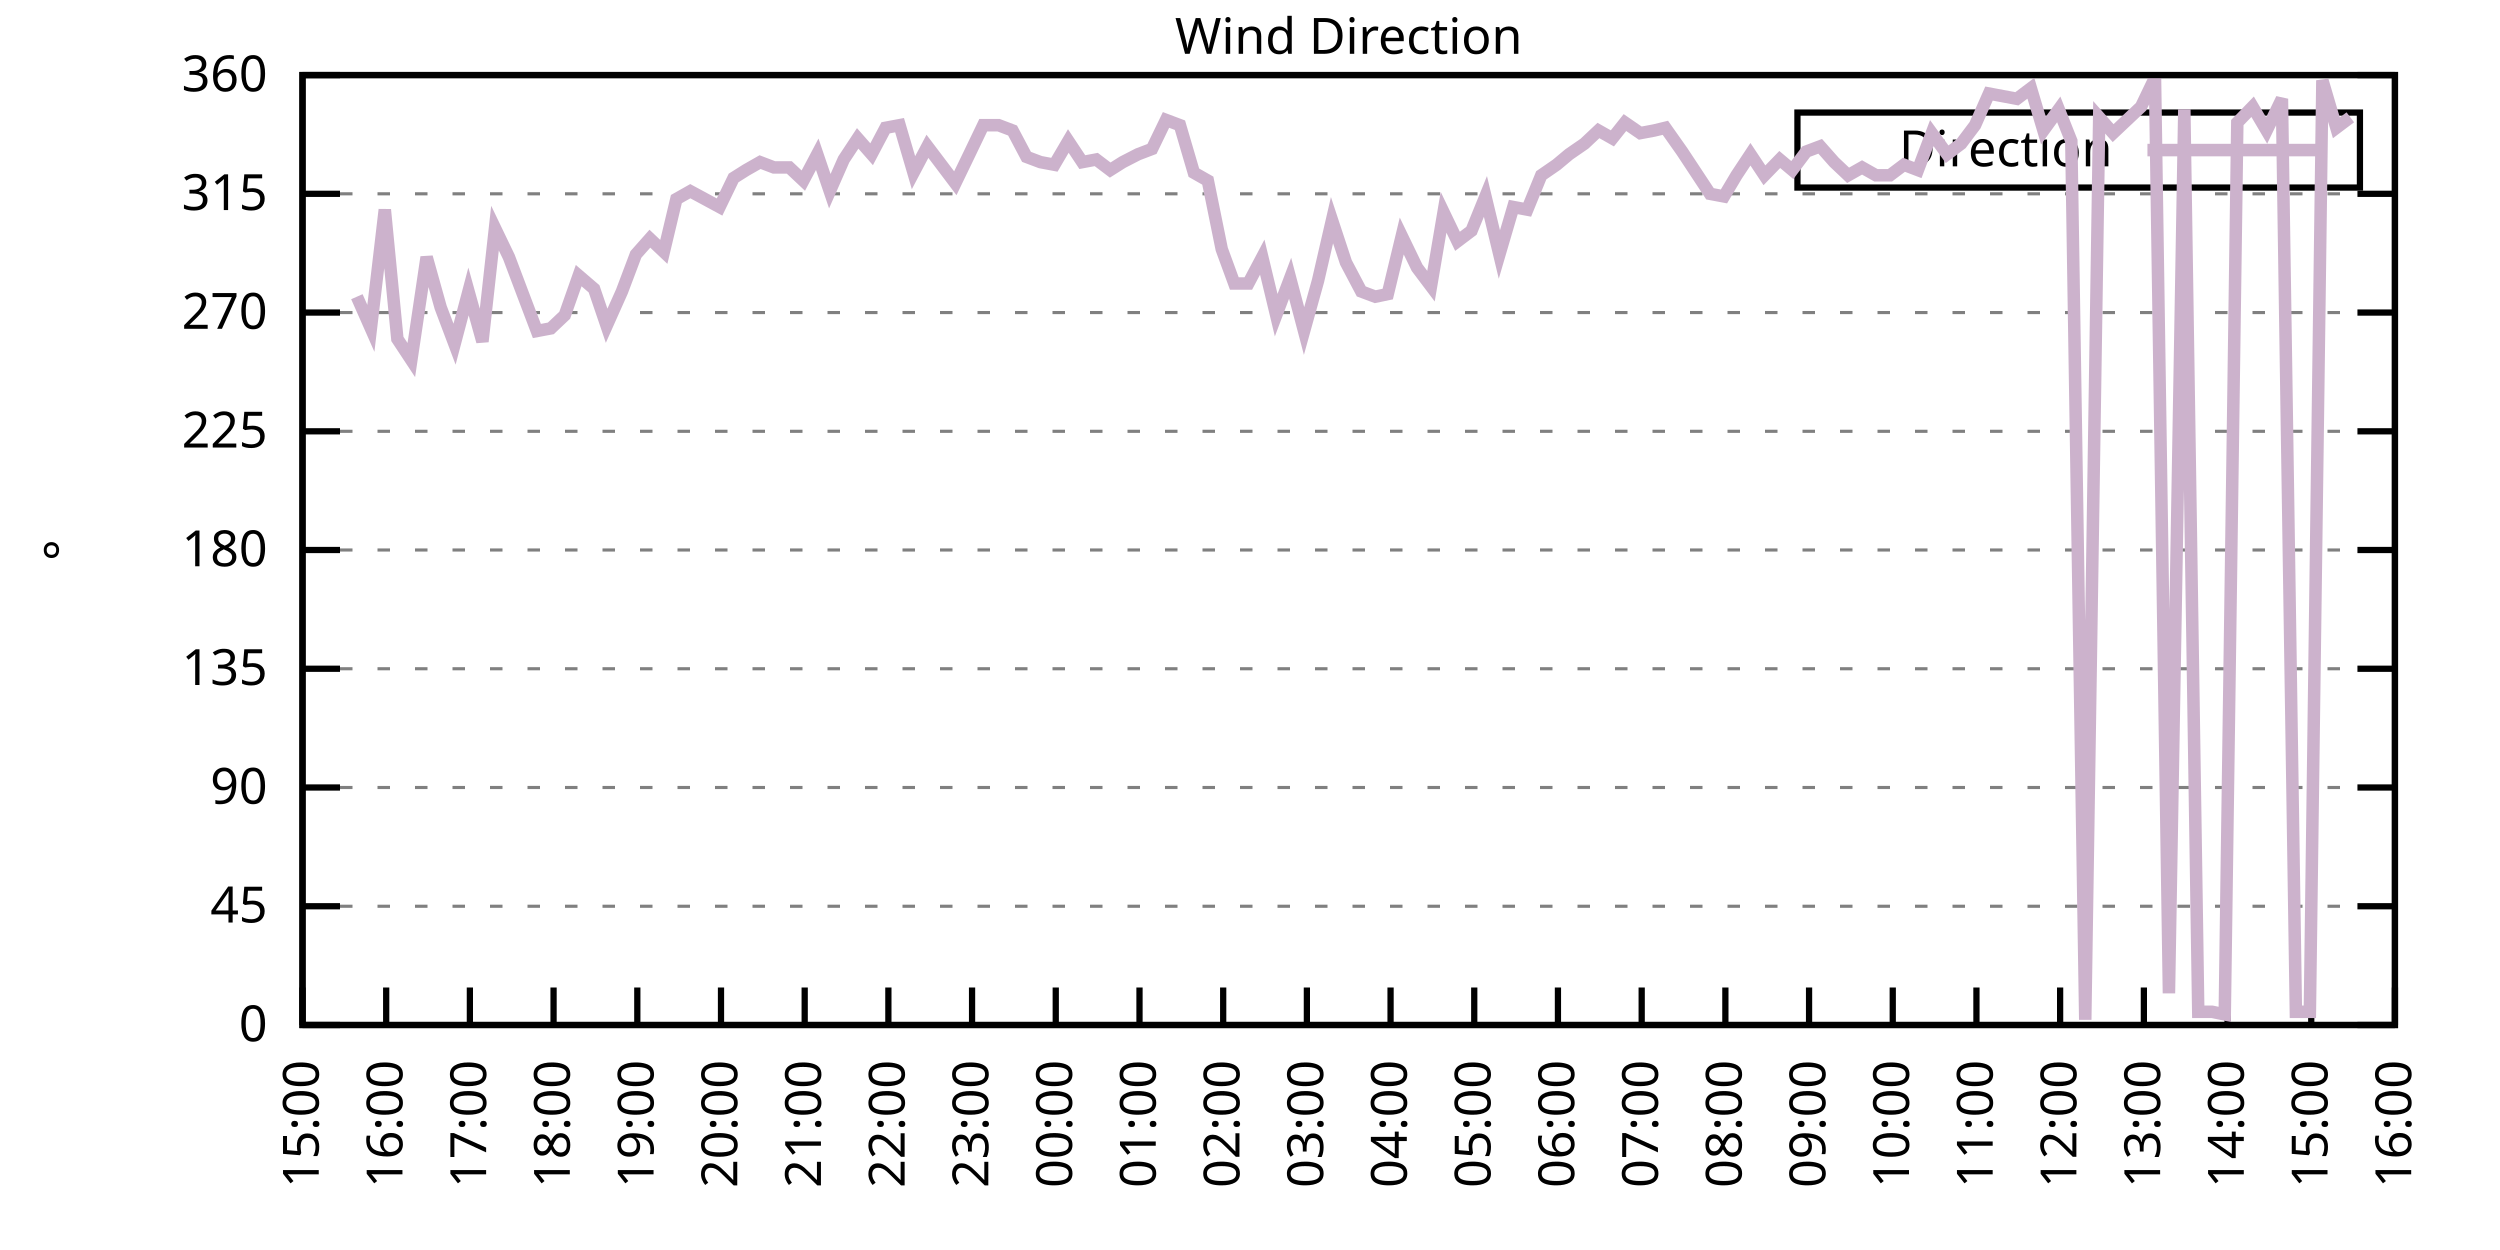
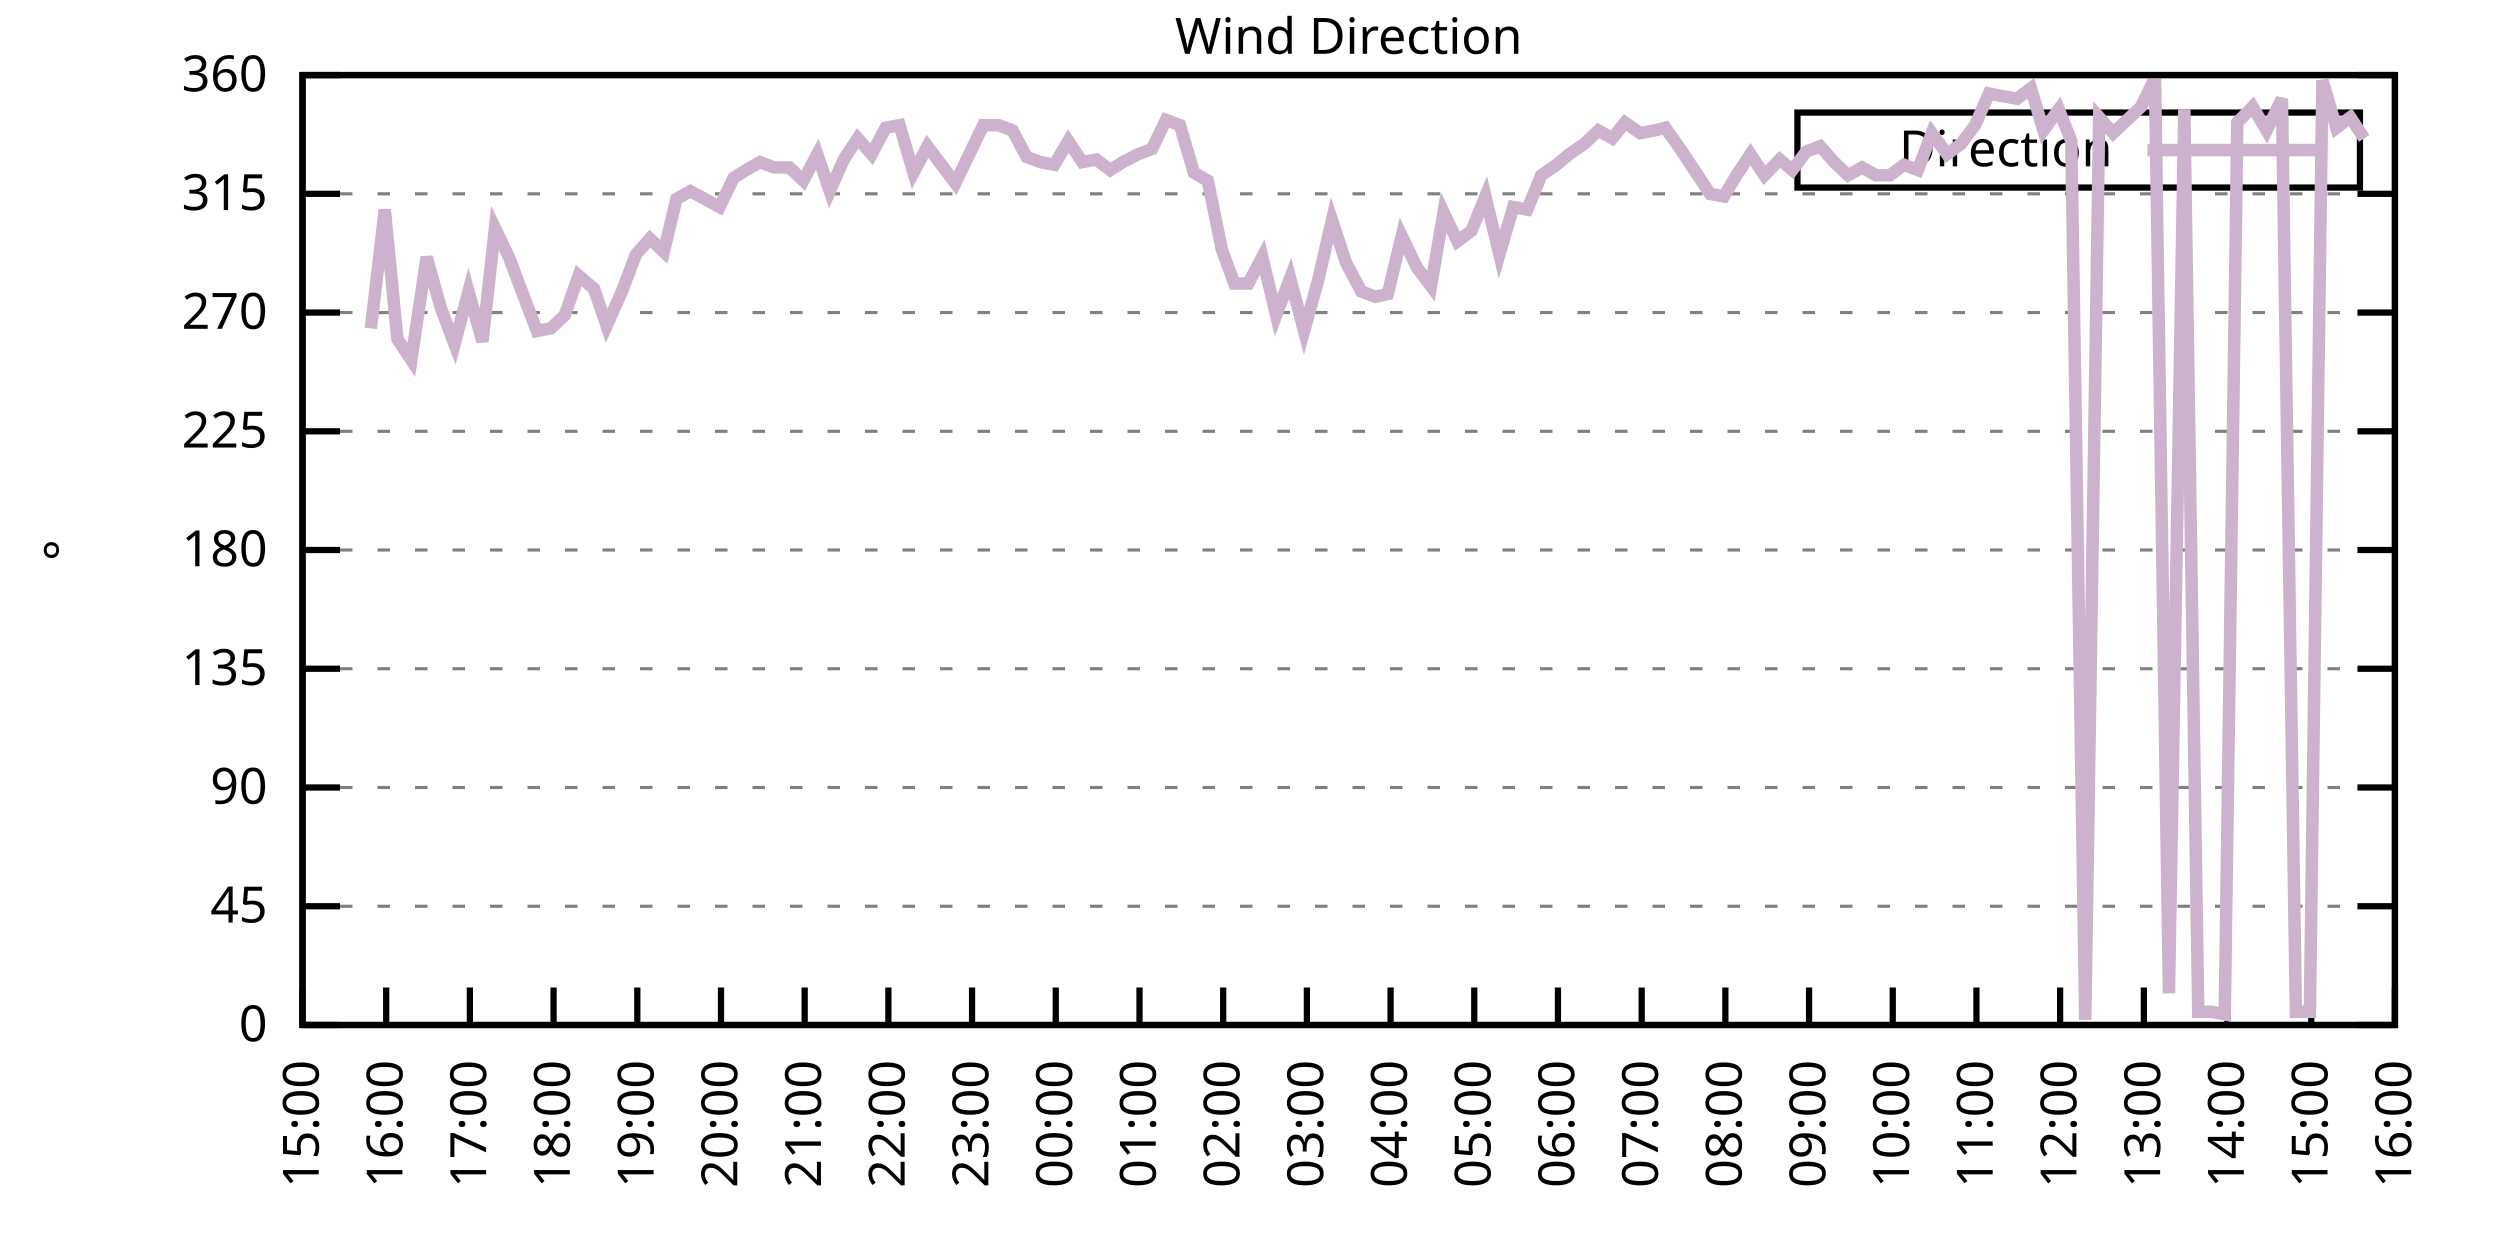
<svg xmlns="http://www.w3.org/2000/svg" xmlns:xlink="http://www.w3.org/1999/xlink" width="400" height="200" viewBox="0 0 400 200">
  <g id="gnuplot_canvas">
    <rect x="0" y="0" width="400" height="200" fill="none" />
    <defs>
      <circle id="gpDot" r="0.5" stroke-width="0.5" stroke="currentColor" />
      <path id="gpPt0" stroke-width="0.333" stroke="currentColor" d="M-1,0 h2 M0,-1 v2" />
      <path id="gpPt1" stroke-width="0.333" stroke="currentColor" d="M-1,-1 L1,1 M1,-1 L-1,1" />
      <path id="gpPt2" stroke-width="0.333" stroke="currentColor" d="M-1,0 L1,0 M0,-1 L0,1 M-1,-1 L1,1 M-1,1 L1,-1" />
      <rect id="gpPt3" stroke-width="0.333" stroke="currentColor" x="-1" y="-1" width="2" height="2" />
      <rect id="gpPt4" stroke-width="0.333" stroke="currentColor" fill="currentColor" x="-1" y="-1" width="2" height="2" />
      <circle id="gpPt5" stroke-width="0.333" stroke="currentColor" cx="0" cy="0" r="1" />
      <use xlink:href="#gpPt5" id="gpPt6" fill="currentColor" stroke="none" />
      <path id="gpPt7" stroke-width="0.333" stroke="currentColor" d="M0,-1.33 L-1.33,0.67 L1.33,0.67 z" />
      <use xlink:href="#gpPt7" id="gpPt8" fill="currentColor" stroke="none" />
      <use xlink:href="#gpPt7" id="gpPt9" stroke="currentColor" transform="rotate(180)" />
      <use xlink:href="#gpPt9" id="gpPt10" fill="currentColor" stroke="none" />
      <use xlink:href="#gpPt3" id="gpPt11" stroke="currentColor" transform="rotate(45)" />
      <use xlink:href="#gpPt11" id="gpPt12" fill="currentColor" stroke="none" />
      <path id="gpPt13" stroke-width="0.333" stroke="currentColor" d="M0,1.330 L1.265,0.411 L0.782,-1.067 L-0.782,-1.076 L-1.265,0.411 z" />
      <use xlink:href="#gpPt13" id="gpPt14" fill="currentColor" stroke="none" />
      <filter id="textbox" filterUnits="objectBoundingBox" x="0" y="0" height="1" width="1">
        <feFlood flood-color="white" flood-opacity="1" result="bgnd" />
        <feComposite in="SourceGraphic" in2="bgnd" operator="atop" />
      </filter>
      <filter id="greybox" filterUnits="objectBoundingBox" x="0" y="0" height="1" width="1">
        <feFlood flood-color="lightgrey" flood-opacity="1" result="grey" />
        <feComposite in="SourceGraphic" in2="grey" operator="atop" />
      </filter>
    </defs>
    <g fill="none" color="white" stroke="currentColor" stroke-width="1.00" stroke-linecap="butt" stroke-linejoin="miter">
</g>
    <g fill="none" color="black" stroke="currentColor" stroke-width="1.00" stroke-linecap="butt" stroke-linejoin="miter">
      <g stroke="none" shape-rendering="crispEdges">
        <polygon fill="rgb(255, 255, 255)" points="48.40,164.00 383.18,164.00 383.18,12.02 48.40,12.02 " />
      </g>
    </g>
    <g fill="none" color="black" stroke="currentColor" stroke-width="1.00" stroke-linecap="butt" stroke-linejoin="miter">
</g>
    <g fill="none" color="black" stroke="black" stroke-width="0.50" stroke-linecap="butt" stroke-linejoin="miter">
</g>
    <g fill="none" color="gray" stroke="currentColor" stroke-width="0.50" stroke-linecap="butt" stroke-linejoin="miter">
      <path stroke="gray" stroke-dasharray="2,4" class="gridline" d="M48.40,164.00 L383.19,164.00  " />
    </g>
    <g fill="none" color="gray" stroke="gray" stroke-width="1.00" stroke-linecap="butt" stroke-linejoin="miter">
</g>
    <g fill="none" color="black" stroke="currentColor" stroke-width="1.00" stroke-linecap="butt" stroke-linejoin="miter">
      <path stroke="black" d="M48.40,164.00 L54.40,164.00 M383.19,164.00 L377.19,164.00  " />
      <g transform="translate(42.80,166.60)" stroke="none" fill="black" font-family="Sans" font-size="8.00" text-anchor="end">
        <text>
          <tspan font-family="Sans"> 0</tspan>
        </text>
      </g>
    </g>
    <g fill="none" color="black" stroke="currentColor" stroke-width="1.00" stroke-linecap="butt" stroke-linejoin="miter">
</g>
    <g fill="none" color="black" stroke="black" stroke-width="0.50" stroke-linecap="butt" stroke-linejoin="miter">
</g>
    <g fill="none" color="gray" stroke="currentColor" stroke-width="0.50" stroke-linecap="butt" stroke-linejoin="miter">
      <path stroke="gray" stroke-dasharray="2,4" class="gridline" d="M48.40,145.00 L383.19,145.00  " />
    </g>
    <g fill="none" color="gray" stroke="gray" stroke-width="1.00" stroke-linecap="butt" stroke-linejoin="miter">
</g>
    <g fill="none" color="black" stroke="currentColor" stroke-width="1.00" stroke-linecap="butt" stroke-linejoin="miter">
      <path stroke="black" d="M48.40,145.00 L54.40,145.00 M383.19,145.00 L377.19,145.00  " />
      <g transform="translate(42.80,147.60)" stroke="none" fill="black" font-family="Sans" font-size="8.00" text-anchor="end">
        <text>
          <tspan font-family="Sans"> 45</tspan>
        </text>
      </g>
    </g>
    <g fill="none" color="black" stroke="currentColor" stroke-width="1.00" stroke-linecap="butt" stroke-linejoin="miter">
</g>
    <g fill="none" color="black" stroke="black" stroke-width="0.50" stroke-linecap="butt" stroke-linejoin="miter">
</g>
    <g fill="none" color="gray" stroke="currentColor" stroke-width="0.50" stroke-linecap="butt" stroke-linejoin="miter">
      <path stroke="gray" stroke-dasharray="2,4" class="gridline" d="M48.40,126.00 L383.19,126.00  " />
    </g>
    <g fill="none" color="gray" stroke="gray" stroke-width="1.00" stroke-linecap="butt" stroke-linejoin="miter">
</g>
    <g fill="none" color="black" stroke="currentColor" stroke-width="1.00" stroke-linecap="butt" stroke-linejoin="miter">
      <path stroke="black" d="M48.40,126.00 L54.40,126.00 M383.19,126.00 L377.19,126.00  " />
      <g transform="translate(42.80,128.60)" stroke="none" fill="black" font-family="Sans" font-size="8.00" text-anchor="end">
        <text>
          <tspan font-family="Sans"> 90</tspan>
        </text>
      </g>
    </g>
    <g fill="none" color="black" stroke="currentColor" stroke-width="1.00" stroke-linecap="butt" stroke-linejoin="miter">
</g>
    <g fill="none" color="black" stroke="black" stroke-width="0.50" stroke-linecap="butt" stroke-linejoin="miter">
</g>
    <g fill="none" color="gray" stroke="currentColor" stroke-width="0.50" stroke-linecap="butt" stroke-linejoin="miter">
      <path stroke="gray" stroke-dasharray="2,4" class="gridline" d="M48.40,107.00 L383.19,107.00  " />
    </g>
    <g fill="none" color="gray" stroke="gray" stroke-width="1.00" stroke-linecap="butt" stroke-linejoin="miter">
</g>
    <g fill="none" color="black" stroke="currentColor" stroke-width="1.00" stroke-linecap="butt" stroke-linejoin="miter">
      <path stroke="black" d="M48.40,107.00 L54.40,107.00 M383.19,107.00 L377.19,107.00  " />
      <g transform="translate(42.80,109.60)" stroke="none" fill="black" font-family="Sans" font-size="8.00" text-anchor="end">
        <text>
          <tspan font-family="Sans"> 135</tspan>
        </text>
      </g>
    </g>
    <g fill="none" color="black" stroke="currentColor" stroke-width="1.00" stroke-linecap="butt" stroke-linejoin="miter">
</g>
    <g fill="none" color="black" stroke="black" stroke-width="0.50" stroke-linecap="butt" stroke-linejoin="miter">
</g>
    <g fill="none" color="gray" stroke="currentColor" stroke-width="0.50" stroke-linecap="butt" stroke-linejoin="miter">
      <path stroke="gray" stroke-dasharray="2,4" class="gridline" d="M48.40,88.00 L383.19,88.00  " />
    </g>
    <g fill="none" color="gray" stroke="gray" stroke-width="1.00" stroke-linecap="butt" stroke-linejoin="miter">
</g>
    <g fill="none" color="black" stroke="currentColor" stroke-width="1.00" stroke-linecap="butt" stroke-linejoin="miter">
      <path stroke="black" d="M48.40,88.00 L54.40,88.00 M383.19,88.00 L377.19,88.00  " />
      <g transform="translate(42.80,90.60)" stroke="none" fill="black" font-family="Sans" font-size="8.00" text-anchor="end">
        <text>
          <tspan font-family="Sans"> 180</tspan>
        </text>
      </g>
    </g>
    <g fill="none" color="black" stroke="currentColor" stroke-width="1.00" stroke-linecap="butt" stroke-linejoin="miter">
</g>
    <g fill="none" color="black" stroke="black" stroke-width="0.50" stroke-linecap="butt" stroke-linejoin="miter">
</g>
    <g fill="none" color="gray" stroke="currentColor" stroke-width="0.50" stroke-linecap="butt" stroke-linejoin="miter">
      <path stroke="gray" stroke-dasharray="2,4" class="gridline" d="M48.40,69.01 L383.19,69.01  " />
    </g>
    <g fill="none" color="gray" stroke="gray" stroke-width="1.00" stroke-linecap="butt" stroke-linejoin="miter">
</g>
    <g fill="none" color="black" stroke="currentColor" stroke-width="1.00" stroke-linecap="butt" stroke-linejoin="miter">
      <path stroke="black" d="M48.40,69.01 L54.40,69.01 M383.19,69.01 L377.19,69.01  " />
      <g transform="translate(42.80,71.61)" stroke="none" fill="black" font-family="Sans" font-size="8.00" text-anchor="end">
        <text>
          <tspan font-family="Sans"> 225</tspan>
        </text>
      </g>
    </g>
    <g fill="none" color="black" stroke="currentColor" stroke-width="1.00" stroke-linecap="butt" stroke-linejoin="miter">
</g>
    <g fill="none" color="black" stroke="black" stroke-width="0.50" stroke-linecap="butt" stroke-linejoin="miter">
</g>
    <g fill="none" color="gray" stroke="currentColor" stroke-width="0.50" stroke-linecap="butt" stroke-linejoin="miter">
      <path stroke="gray" stroke-dasharray="2,4" class="gridline" d="M48.40,50.01 L383.19,50.01  " />
    </g>
    <g fill="none" color="gray" stroke="gray" stroke-width="1.00" stroke-linecap="butt" stroke-linejoin="miter">
</g>
    <g fill="none" color="black" stroke="currentColor" stroke-width="1.00" stroke-linecap="butt" stroke-linejoin="miter">
      <path stroke="black" d="M48.40,50.01 L54.40,50.01 M383.19,50.01 L377.19,50.01  " />
      <g transform="translate(42.80,52.61)" stroke="none" fill="black" font-family="Sans" font-size="8.00" text-anchor="end">
        <text>
          <tspan font-family="Sans"> 270</tspan>
        </text>
      </g>
    </g>
    <g fill="none" color="black" stroke="currentColor" stroke-width="1.00" stroke-linecap="butt" stroke-linejoin="miter">
</g>
    <g fill="none" color="black" stroke="black" stroke-width="0.50" stroke-linecap="butt" stroke-linejoin="miter">
</g>
    <g fill="none" color="gray" stroke="currentColor" stroke-width="0.50" stroke-linecap="butt" stroke-linejoin="miter">
      <path stroke="gray" stroke-dasharray="2,4" class="gridline" d="M48.40,31.01 L383.19,31.01  " />
    </g>
    <g fill="none" color="gray" stroke="gray" stroke-width="1.00" stroke-linecap="butt" stroke-linejoin="miter">
</g>
    <g fill="none" color="black" stroke="currentColor" stroke-width="1.00" stroke-linecap="butt" stroke-linejoin="miter">
      <path stroke="black" d="M48.40,31.01 L54.40,31.01 M383.19,31.01 L377.19,31.01  " />
      <g transform="translate(42.80,33.61)" stroke="none" fill="black" font-family="Sans" font-size="8.00" text-anchor="end">
        <text>
          <tspan font-family="Sans"> 315</tspan>
        </text>
      </g>
    </g>
    <g fill="none" color="black" stroke="currentColor" stroke-width="1.00" stroke-linecap="butt" stroke-linejoin="miter">
</g>
    <g fill="none" color="black" stroke="black" stroke-width="0.50" stroke-linecap="butt" stroke-linejoin="miter">
</g>
    <g fill="none" color="gray" stroke="currentColor" stroke-width="0.50" stroke-linecap="butt" stroke-linejoin="miter">
      <path stroke="gray" stroke-dasharray="2,4" class="gridline" d="M48.40,12.01 L383.19,12.01  " />
    </g>
    <g fill="none" color="gray" stroke="gray" stroke-width="1.00" stroke-linecap="butt" stroke-linejoin="miter">
</g>
    <g fill="none" color="black" stroke="currentColor" stroke-width="1.00" stroke-linecap="butt" stroke-linejoin="miter">
      <path stroke="black" d="M48.40,12.01 L54.40,12.01 M383.19,12.01 L377.19,12.01  " />
      <g transform="translate(42.80,14.61)" stroke="none" fill="black" font-family="Sans" font-size="8.00" text-anchor="end">
        <text>
          <tspan font-family="Sans"> 360</tspan>
        </text>
      </g>
    </g>
    <g fill="none" color="black" stroke="currentColor" stroke-width="1.00" stroke-linecap="butt" stroke-linejoin="miter">
      <path stroke="black" d="M48.40,164.00 L48.40,158.00  " />
      <g transform="translate(51.00,169.60) rotate(270.00)" stroke="none" fill="black" font-family="Sans" font-size="8.00" text-anchor="end">
        <text>
          <tspan font-family="Sans">15:00</tspan>
        </text>
      </g>
    </g>
    <g fill="none" color="black" stroke="currentColor" stroke-width="1.00" stroke-linecap="butt" stroke-linejoin="miter">
      <path stroke="black" d="M61.79,164.00 L61.79,158.00  " />
      <g transform="translate(64.39,169.60) rotate(270.00)" stroke="none" fill="black" font-family="Sans" font-size="8.00" text-anchor="end">
        <text>
          <tspan font-family="Sans">16:00</tspan>
        </text>
      </g>
    </g>
    <g fill="none" color="black" stroke="currentColor" stroke-width="1.00" stroke-linecap="butt" stroke-linejoin="miter">
      <path stroke="black" d="M75.18,164.00 L75.18,158.00  " />
      <g transform="translate(77.78,169.60) rotate(270.00)" stroke="none" fill="black" font-family="Sans" font-size="8.00" text-anchor="end">
        <text>
          <tspan font-family="Sans">17:00</tspan>
        </text>
      </g>
    </g>
    <g fill="none" color="black" stroke="currentColor" stroke-width="1.00" stroke-linecap="butt" stroke-linejoin="miter">
      <path stroke="black" d="M88.57,164.00 L88.57,158.00  " />
      <g transform="translate(91.17,169.60) rotate(270.00)" stroke="none" fill="black" font-family="Sans" font-size="8.00" text-anchor="end">
        <text>
          <tspan font-family="Sans">18:00</tspan>
        </text>
      </g>
    </g>
    <g fill="none" color="black" stroke="currentColor" stroke-width="1.00" stroke-linecap="butt" stroke-linejoin="miter">
      <path stroke="black" d="M101.97,164.00 L101.97,158.00  " />
      <g transform="translate(104.57,169.60) rotate(270.00)" stroke="none" fill="black" font-family="Sans" font-size="8.00" text-anchor="end">
        <text>
          <tspan font-family="Sans">19:00</tspan>
        </text>
      </g>
    </g>
    <g fill="none" color="black" stroke="currentColor" stroke-width="1.00" stroke-linecap="butt" stroke-linejoin="miter">
      <path stroke="black" d="M115.36,164.00 L115.36,158.00  " />
      <g transform="translate(117.96,169.60) rotate(270.00)" stroke="none" fill="black" font-family="Sans" font-size="8.00" text-anchor="end">
        <text>
          <tspan font-family="Sans">20:00</tspan>
        </text>
      </g>
    </g>
    <g fill="none" color="black" stroke="currentColor" stroke-width="1.00" stroke-linecap="butt" stroke-linejoin="miter">
      <path stroke="black" d="M128.75,164.00 L128.75,158.00  " />
      <g transform="translate(131.35,169.60) rotate(270.00)" stroke="none" fill="black" font-family="Sans" font-size="8.00" text-anchor="end">
        <text>
          <tspan font-family="Sans">21:00</tspan>
        </text>
      </g>
    </g>
    <g fill="none" color="black" stroke="currentColor" stroke-width="1.00" stroke-linecap="butt" stroke-linejoin="miter">
      <path stroke="black" d="M142.14,164.00 L142.14,158.00  " />
      <g transform="translate(144.74,169.60) rotate(270.00)" stroke="none" fill="black" font-family="Sans" font-size="8.00" text-anchor="end">
        <text>
          <tspan font-family="Sans">22:00</tspan>
        </text>
      </g>
    </g>
    <g fill="none" color="black" stroke="currentColor" stroke-width="1.00" stroke-linecap="butt" stroke-linejoin="miter">
      <path stroke="black" d="M155.53,164.00 L155.53,158.00  " />
      <g transform="translate(158.13,169.60) rotate(270.00)" stroke="none" fill="black" font-family="Sans" font-size="8.00" text-anchor="end">
        <text>
          <tspan font-family="Sans">23:00</tspan>
        </text>
      </g>
    </g>
    <g fill="none" color="black" stroke="currentColor" stroke-width="1.00" stroke-linecap="butt" stroke-linejoin="miter">
      <path stroke="black" d="M168.92,164.00 L168.92,158.00  " />
      <g transform="translate(171.52,169.60) rotate(270.00)" stroke="none" fill="black" font-family="Sans" font-size="8.00" text-anchor="end">
        <text>
          <tspan font-family="Sans">00:00</tspan>
        </text>
      </g>
    </g>
    <g fill="none" color="black" stroke="currentColor" stroke-width="1.00" stroke-linecap="butt" stroke-linejoin="miter">
      <path stroke="black" d="M182.32,164.00 L182.32,158.00  " />
      <g transform="translate(184.92,169.60) rotate(270.00)" stroke="none" fill="black" font-family="Sans" font-size="8.00" text-anchor="end">
        <text>
          <tspan font-family="Sans">01:00</tspan>
        </text>
      </g>
    </g>
    <g fill="none" color="black" stroke="currentColor" stroke-width="1.00" stroke-linecap="butt" stroke-linejoin="miter">
      <path stroke="black" d="M195.71,164.00 L195.71,158.00  " />
      <g transform="translate(198.31,169.60) rotate(270.00)" stroke="none" fill="black" font-family="Sans" font-size="8.00" text-anchor="end">
        <text>
          <tspan font-family="Sans">02:00</tspan>
        </text>
      </g>
    </g>
    <g fill="none" color="black" stroke="currentColor" stroke-width="1.00" stroke-linecap="butt" stroke-linejoin="miter">
      <path stroke="black" d="M209.10,164.00 L209.10,158.00  " />
      <g transform="translate(211.70,169.60) rotate(270.00)" stroke="none" fill="black" font-family="Sans" font-size="8.00" text-anchor="end">
        <text>
          <tspan font-family="Sans">03:00</tspan>
        </text>
      </g>
    </g>
    <g fill="none" color="black" stroke="currentColor" stroke-width="1.00" stroke-linecap="butt" stroke-linejoin="miter">
      <path stroke="black" d="M222.49,164.00 L222.49,158.00  " />
      <g transform="translate(225.09,169.60) rotate(270.00)" stroke="none" fill="black" font-family="Sans" font-size="8.00" text-anchor="end">
        <text>
          <tspan font-family="Sans">04:00</tspan>
        </text>
      </g>
    </g>
    <g fill="none" color="black" stroke="currentColor" stroke-width="1.00" stroke-linecap="butt" stroke-linejoin="miter">
      <path stroke="black" d="M235.88,164.00 L235.88,158.00  " />
      <g transform="translate(238.48,169.60) rotate(270.00)" stroke="none" fill="black" font-family="Sans" font-size="8.00" text-anchor="end">
        <text>
          <tspan font-family="Sans">05:00</tspan>
        </text>
      </g>
    </g>
    <g fill="none" color="black" stroke="currentColor" stroke-width="1.00" stroke-linecap="butt" stroke-linejoin="miter">
      <path stroke="black" d="M249.27,164.00 L249.27,158.00  " />
      <g transform="translate(251.87,169.60) rotate(270.00)" stroke="none" fill="black" font-family="Sans" font-size="8.00" text-anchor="end">
        <text>
          <tspan font-family="Sans">06:00</tspan>
        </text>
      </g>
    </g>
    <g fill="none" color="black" stroke="currentColor" stroke-width="1.00" stroke-linecap="butt" stroke-linejoin="miter">
      <path stroke="black" d="M262.67,164.00 L262.67,158.00  " />
      <g transform="translate(265.27,169.60) rotate(270.00)" stroke="none" fill="black" font-family="Sans" font-size="8.00" text-anchor="end">
        <text>
          <tspan font-family="Sans">07:00</tspan>
        </text>
      </g>
    </g>
    <g fill="none" color="black" stroke="currentColor" stroke-width="1.00" stroke-linecap="butt" stroke-linejoin="miter">
      <path stroke="black" d="M276.06,164.00 L276.06,158.00  " />
      <g transform="translate(278.66,169.60) rotate(270.00)" stroke="none" fill="black" font-family="Sans" font-size="8.00" text-anchor="end">
        <text>
          <tspan font-family="Sans">08:00</tspan>
        </text>
      </g>
    </g>
    <g fill="none" color="black" stroke="currentColor" stroke-width="1.00" stroke-linecap="butt" stroke-linejoin="miter">
      <path stroke="black" d="M289.45,164.00 L289.45,158.00  " />
      <g transform="translate(292.05,169.60) rotate(270.00)" stroke="none" fill="black" font-family="Sans" font-size="8.00" text-anchor="end">
        <text>
          <tspan font-family="Sans">09:00</tspan>
        </text>
      </g>
    </g>
    <g fill="none" color="black" stroke="currentColor" stroke-width="1.00" stroke-linecap="butt" stroke-linejoin="miter">
      <path stroke="black" d="M302.84,164.00 L302.84,158.00  " />
      <g transform="translate(305.44,169.60) rotate(270.00)" stroke="none" fill="black" font-family="Sans" font-size="8.00" text-anchor="end">
        <text>
          <tspan font-family="Sans">10:00</tspan>
        </text>
      </g>
    </g>
    <g fill="none" color="black" stroke="currentColor" stroke-width="1.00" stroke-linecap="butt" stroke-linejoin="miter">
      <path stroke="black" d="M316.23,164.00 L316.23,158.00  " />
      <g transform="translate(318.83,169.60) rotate(270.00)" stroke="none" fill="black" font-family="Sans" font-size="8.00" text-anchor="end">
        <text>
          <tspan font-family="Sans">11:00</tspan>
        </text>
      </g>
    </g>
    <g fill="none" color="black" stroke="currentColor" stroke-width="1.00" stroke-linecap="butt" stroke-linejoin="miter">
      <path stroke="black" d="M329.62,164.00 L329.62,158.00  " />
      <g transform="translate(332.22,169.60) rotate(270.00)" stroke="none" fill="black" font-family="Sans" font-size="8.00" text-anchor="end">
        <text>
          <tspan font-family="Sans">12:00</tspan>
        </text>
      </g>
    </g>
    <g fill="none" color="black" stroke="currentColor" stroke-width="1.00" stroke-linecap="butt" stroke-linejoin="miter">
      <path stroke="black" d="M343.02,164.00 L343.02,158.00  " />
      <g transform="translate(345.62,169.60) rotate(270.00)" stroke="none" fill="black" font-family="Sans" font-size="8.00" text-anchor="end">
        <text>
          <tspan font-family="Sans">13:00</tspan>
        </text>
      </g>
    </g>
    <g fill="none" color="black" stroke="currentColor" stroke-width="1.00" stroke-linecap="butt" stroke-linejoin="miter">
      <path stroke="black" d="M356.41,164.00 L356.41,158.00  " />
      <g transform="translate(359.01,169.60) rotate(270.00)" stroke="none" fill="black" font-family="Sans" font-size="8.00" text-anchor="end">
        <text>
          <tspan font-family="Sans">14:00</tspan>
        </text>
      </g>
    </g>
    <g fill="none" color="black" stroke="currentColor" stroke-width="1.00" stroke-linecap="butt" stroke-linejoin="miter">
      <path stroke="black" d="M369.80,164.00 L369.80,158.00  " />
      <g transform="translate(372.40,169.60) rotate(270.00)" stroke="none" fill="black" font-family="Sans" font-size="8.00" text-anchor="end">
        <text>
          <tspan font-family="Sans">15:00</tspan>
        </text>
      </g>
    </g>
    <g fill="none" color="black" stroke="currentColor" stroke-width="1.00" stroke-linecap="butt" stroke-linejoin="miter">
      <path stroke="black" d="M383.19,164.00 L383.19,158.00  " />
      <g transform="translate(385.79,169.60) rotate(270.00)" stroke="none" fill="black" font-family="Sans" font-size="8.00" text-anchor="end">
        <text>
          <tspan font-family="Sans">16:00</tspan>
        </text>
      </g>
    </g>
    <g fill="none" color="black" stroke="currentColor" stroke-width="1.00" stroke-linecap="butt" stroke-linejoin="miter">
</g>
    <g fill="none" color="black" stroke="currentColor" stroke-width="1.00" stroke-linecap="butt" stroke-linejoin="miter">
      <path stroke="black" d="M48.40,12.01 L48.40,164.00 L383.19,164.00 L383.19,12.01 L48.40,12.01 Z  " />
    </g>
    <g fill="none" color="black" stroke="currentColor" stroke-width="1.00" stroke-linecap="butt" stroke-linejoin="miter">
</g>
    <g fill="none" color="black" stroke="currentColor" stroke-width="1.00" stroke-linecap="butt" stroke-linejoin="miter">
      <path stroke="black" d="M287.59,30.01 L287.59,18.01 L377.59,18.01 L377.59,30.01 L287.59,30.01 Z  " />
    </g>
    <g id="Wind_direction_plot_1">
      <g fill="none" color="white" stroke="black" stroke-width="2.00" stroke-linecap="butt" stroke-linejoin="miter">
</g>
      <g fill="none" color="black" stroke="currentColor" stroke-width="2.00" stroke-linecap="butt" stroke-linejoin="miter">
        <g transform="translate(337.99,26.61)" stroke="none" fill="black" font-family="Sans" font-size="8.00" text-anchor="end">
          <text>
            <tspan font-family="Sans">Direction</tspan>
          </text>
        </g>
      </g>
      <g fill="none" color="black" stroke="currentColor" stroke-width="2.00" stroke-linecap="butt" stroke-linejoin="miter">
-         <path stroke="rgb(204, 178, 204)" d="M343.59,24.01 L371.99,24.01 M57.10,47.47 L59.34,52.54 L61.57,33.54 L63.58,54.23 L65.81,57.61 L68.26,41.14   L70.50,49.16 L72.73,55.07 L74.96,46.63 L77.19,54.65 L79.20,36.50 L81.43,41.14 L83.66,47.05 L85.90,52.96   L88.13,52.54 L90.36,50.43 L92.59,44.10 L95.05,46.21 L97.06,52.12 L99.51,46.63 L101.74,40.72 L103.98,38.19   L106.21,40.30 L108.22,31.85 L110.45,30.59 L115.13,33.12 L117.37,28.48 L119.38,27.21 L121.61,25.94 L123.84,26.79   L126.29,26.79 L128.53,28.90 L130.76,24.68 L132.77,30.59 L135.00,25.52 L137.23,22.14 L139.46,24.68 L141.69,20.45   L143.93,20.03 L146.16,27.63 L148.39,23.41 L150.62,26.36 L152.85,29.32 L155.09,24.68 L157.32,20.03 L159.77,20.03   L162.01,20.88 L164.24,25.10 L166.47,25.94 L168.70,26.36 L170.93,22.56 L173.17,25.94 L175.40,25.52 L177.63,27.21   L179.64,25.94 L182.09,24.68 L184.32,23.83 L186.56,19.19 L188.79,20.03 L191.02,27.63 L193.25,28.90 L195.48,39.87   L197.49,45.36 L199.73,45.36 L201.96,41.14 L204.19,50.43 L206.42,44.52 L208.65,52.96 L210.88,44.94 L213.12,35.23   L215.35,41.99 L217.80,46.63 L220.04,47.47 L222.04,47.05 L224.28,37.76 L226.73,42.83 L228.96,45.79 L230.97,33.96   L233.20,38.61 L235.44,36.92 L237.67,31.43 L239.90,40.72 L242.13,33.12 L244.36,33.54 L246.60,28.05 L249.05,26.36   L251.06,24.68 L253.51,22.99 L255.75,20.88 L257.98,22.14 L259.99,19.61 L262.44,21.30 L264.67,20.88 L266.46,20.45   L269.14,24.25 L271.37,27.63 L273.60,31.01 L275.83,31.43 L277.84,28.05 L280.07,24.68 L282.31,28.05 L284.76,25.52   L286.77,27.21 L289.00,24.25 L291.23,23.41 L293.47,25.94 L295.70,28.05 L297.93,26.79 L300.16,28.05 L302.39,28.05   L304.63,26.36 L306.86,27.21 L309.09,21.30 L311.54,24.68 L313.78,22.99 L316.01,20.03 L318.24,14.97 L320.47,15.39   L322.70,15.81 L324.94,14.12 L326.95,20.88 L329.40,17.50 L331.41,22.56 L333.64,163.16 L335.87,18.77 L338.10,21.30   L342.57,17.08 L344.80,12.43 L347.03,158.93 L349.49,17.50 L351.72,161.89 L353.95,161.89 L355.96,162.31 L357.97,19.61   L360.42,17.08 L362.66,20.88 L365.11,15.81 L367.34,161.89 L369.58,161.89 L371.58,12.85 L373.82,20.45 L376.05,18.77    " />
+         <path stroke="rgb(204, 178, 204)" d="M343.59,24.01 L371.99,24.01 M59.34,52.54 L61.57,33.54 L63.58,54.23 L65.81,57.61 L68.26,41.14 L70.50,49.16   L72.73,55.07 L74.96,46.63 L77.19,54.65 L79.20,36.50 L81.43,41.14 L83.66,47.05 L85.90,52.96 L88.13,52.54   L90.36,50.43 L92.59,44.10 L95.05,46.21 L97.06,52.12 L99.51,46.63 L101.74,40.72 L103.98,38.19 L106.21,40.30   L108.22,31.85 L110.45,30.59 L115.13,33.12 L117.37,28.48 L119.38,27.21 L121.61,25.94 L123.84,26.79 L126.29,26.79   L128.53,28.90 L130.76,24.68 L132.77,30.59 L135.00,25.52 L137.23,22.14 L139.46,24.68 L141.69,20.45 L143.93,20.03   L146.16,27.63 L148.39,23.41 L150.62,26.36 L152.85,29.32 L155.09,24.68 L157.32,20.03 L159.77,20.03 L162.01,20.88   L164.24,25.10 L166.47,25.94 L168.70,26.36 L170.93,22.56 L173.17,25.94 L175.40,25.52 L177.63,27.21 L179.64,25.94   L182.09,24.68 L184.32,23.83 L186.56,19.19 L188.79,20.03 L191.02,27.63 L193.25,28.90 L195.48,39.87 L197.49,45.36   L199.73,45.36 L201.96,41.14 L204.19,50.43 L206.42,44.52 L208.65,52.96 L210.88,44.94 L213.12,35.23 L215.35,41.99   L217.80,46.63 L220.04,47.47 L222.04,47.05 L224.28,37.76 L226.73,42.83 L228.96,45.79 L230.97,33.96 L233.20,38.61   L235.44,36.92 L237.67,31.43 L239.90,40.72 L242.13,33.12 L244.36,33.54 L246.60,28.05 L249.05,26.36 L251.06,24.68   L253.51,22.99 L255.75,20.88 L257.98,22.14 L259.99,19.61 L262.44,21.30 L264.67,20.88 L266.46,20.45 L269.14,24.25   L271.37,27.63 L273.60,31.01 L275.83,31.43 L277.84,28.05 L280.07,24.68 L282.31,28.05 L284.76,25.52 L286.77,27.21   L289.00,24.25 L291.23,23.41 L293.47,25.94 L295.70,28.05 L297.93,26.79 L300.16,28.05 L302.39,28.05 L304.63,26.36   L306.86,27.21 L309.09,21.30 L311.54,24.68 L313.78,22.99 L316.01,20.03 L318.24,14.97 L320.47,15.39 L322.70,15.81   L324.94,14.12 L326.95,20.88 L329.40,17.50 L331.41,22.56 L333.64,163.16 L335.87,18.77 L338.10,21.30 L342.57,17.08   L344.80,12.43 L347.03,158.93 L349.49,17.50 L351.72,161.89 L353.95,161.89 L355.96,162.31 L357.97,19.61 L360.42,17.08   L362.66,20.88 L365.11,15.81 L367.34,161.89 L369.58,161.89 L371.58,12.85 L373.82,20.45 L376.05,18.77 L378.28,22.14    " />
      </g>
    </g>
    <g fill="none" color="black" stroke="currentColor" stroke-width="2.00" stroke-linecap="butt" stroke-linejoin="miter">
</g>
    <g fill="none" color="black" stroke="black" stroke-width="1.00" stroke-linecap="butt" stroke-linejoin="miter">
</g>
    <g fill="none" color="black" stroke="currentColor" stroke-width="1.00" stroke-linecap="butt" stroke-linejoin="miter">
      <path stroke="black" d="M48.40,12.01 L48.40,164.00 L383.19,164.00 L383.19,12.01 L48.40,12.01 Z  " />
      <g transform="translate(12.80,88.01) rotate(270.00)" stroke="none" fill="black" font-family="Sans" font-size="8.00" text-anchor="middle">
        <text>
          <tspan font-family="Sans">°</tspan>
        </text>
      </g>
    </g>
    <g fill="none" color="black" stroke="currentColor" stroke-width="1.00" stroke-linecap="butt" stroke-linejoin="miter">
</g>
    <g fill="none" color="black" stroke="currentColor" stroke-width="1.00" stroke-linecap="butt" stroke-linejoin="miter">
      <g transform="translate(215.79,8.61)" stroke="none" fill="black" font-family="Sans" font-size="8.00" text-anchor="middle">
        <text>
          <tspan font-family="Sans">Wind Direction</tspan>
        </text>
      </g>
    </g>
    <g fill="none" color="black" stroke="currentColor" stroke-width="1.00" stroke-linecap="butt" stroke-linejoin="miter">
</g>
  </g>
</svg>
